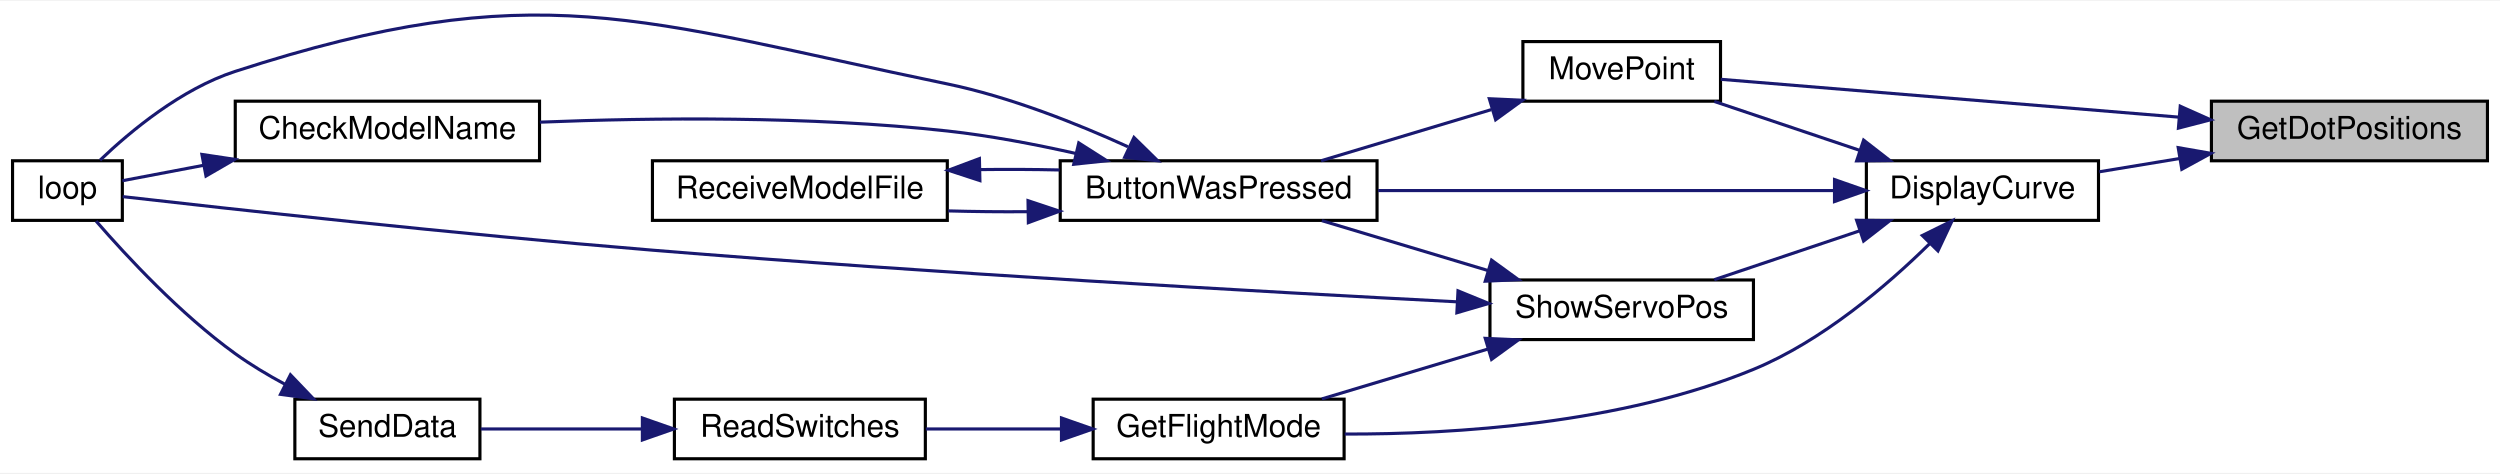
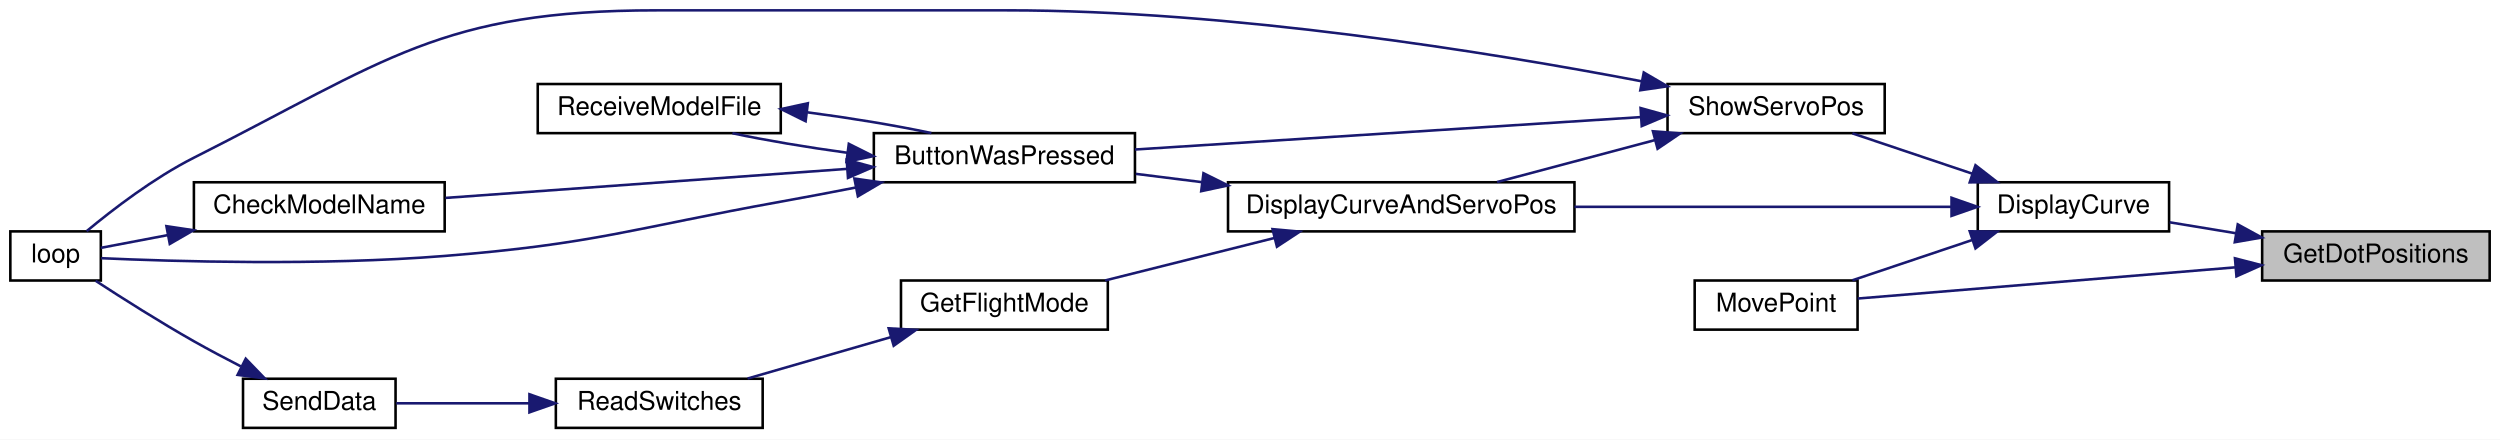
- <svg xmlns="http://www.w3.org/2000/svg" xmlns:xlink="http://www.w3.org/1999/xlink" width="797pt" height="151pt" viewBox="0.00 0.00 797.00 150.51">
-   <g id="graph0" class="graph" transform="scale(1 1) rotate(0) translate(4 146.51)">
-     <polygon fill="white" stroke="transparent" points="-4,4 -4,-146.51 793,-146.51 793,4 -4,4" />
+ <svg xmlns="http://www.w3.org/2000/svg" xmlns:xlink="http://www.w3.org/1999/xlink" width="967pt" height="170pt" viewBox="0.00 0.00 967.00 170.00">
+   <g id="graph0" class="graph" transform="scale(1 1) rotate(0) translate(4 166)">
+     <polygon fill="white" stroke="transparent" points="-4,4 -4,-166 963,-166 963,4 -4,4" />
    <g id="node1" class="node">
      <g id="a_node1">
        <a xlink:title="Uses servo degrees to position dots.">
-           <polygon fill="#bfbfbf" stroke="black" points="701,-95.5 701,-114.5 789,-114.5 789,-95.5 701,-95.5" />
-           <text text-anchor="middle" x="745" y="-102.5" font-family="Helvetica,sans-Serif" font-size="10.00">GetDotPositions</text>
+           <polygon fill="#bfbfbf" stroke="black" points="871,-57.5 871,-76.5 959,-76.5 959,-57.5 871,-57.5" />
+           <text text-anchor="middle" x="915" y="-64.5" font-family="Helvetica,sans-Serif" font-size="10.00">GetDotPositions</text>
        </a>
      </g>
    </g>
    <g id="node2" class="node">
      <g id="a_node2">
        <a xlink:href="_transmitter_code_2src_2main_8cpp.html#af941d3a33327b2cee79e058ba9cd65f6" target="_top" xlink:title=" ">
-           <polygon fill="white" stroke="black" points="591,-76.5 591,-95.5 665,-95.5 665,-76.5 591,-76.5" />
-           <text text-anchor="middle" x="628" y="-83.5" font-family="Helvetica,sans-Serif" font-size="10.00">DisplayCurve</text>
+           <polygon fill="white" stroke="black" points="761,-76.5 761,-95.5 835,-95.5 835,-76.5 761,-76.5" />
+           <text text-anchor="middle" x="798" y="-83.5" font-family="Helvetica,sans-Serif" font-size="10.00">DisplayCurve</text>
        </a>
      </g>
    </g>
    <g id="edge1" class="edge">
-       <path fill="none" stroke="midnightblue" d="M690.8,-96.21C682.15,-94.78 673.37,-93.33 665.24,-91.99" />
-       <polygon fill="midnightblue" stroke="midnightblue" points="690.41,-99.69 700.85,-97.87 691.56,-92.79 690.41,-99.69" />
+       <path fill="none" stroke="midnightblue" d="M860.8,-75.79C852.15,-77.22 843.37,-78.67 835.24,-80.01" />
+       <polygon fill="midnightblue" stroke="midnightblue" points="861.56,-79.21 870.85,-74.13 860.41,-72.31 861.56,-79.21" />
    </g>
-     <g id="node10" class="node">
-       <g id="a_node10">
+     <g id="node11" class="node">
+       <g id="a_node11">
        <a xlink:href="_transmitter_code_2src_2main_8cpp.html#aad727ec0b0f9f34487a535eaa4a83172" target="_top" xlink:title="moves point very close to where user hit screen">
-           <polygon fill="white" stroke="black" points="481.5,-114.5 481.5,-133.5 544.5,-133.5 544.5,-114.5 481.5,-114.5" />
-           <text text-anchor="middle" x="513" y="-121.5" font-family="Helvetica,sans-Serif" font-size="10.00">MovePoint</text>
+           <polygon fill="white" stroke="black" points="651.5,-38.5 651.5,-57.5 714.5,-57.5 714.5,-38.5 651.5,-38.5" />
+           <text text-anchor="middle" x="683" y="-45.5" font-family="Helvetica,sans-Serif" font-size="10.00">MovePoint</text>
        </a>
      </g>
    </g>
    <g id="edge18" class="edge">
-       <path fill="none" stroke="midnightblue" d="M690.49,-109.42C645.16,-113.17 581.76,-118.4 544.58,-121.47" />
-       <polygon fill="midnightblue" stroke="midnightblue" points="691.06,-112.89 700.74,-108.57 690.48,-105.91 691.06,-112.89" />
+       <path fill="none" stroke="midnightblue" d="M860.49,-62.58C815.16,-58.83 751.76,-53.6 714.58,-50.53" />
+       <polygon fill="midnightblue" stroke="midnightblue" points="860.48,-66.09 870.74,-63.43 861.06,-59.11 860.48,-66.09" />
    </g>
    <g id="node3" class="node">
      <g id="a_node3">
-         <a xlink:href="_transmitter_code_2src_2main_8cpp.html#a8e7ccbf842764fd85cc578be263f7202" target="_top" xlink:title=" ">
-           <polygon fill="white" stroke="black" points="334,-76.5 334,-95.5 435,-95.5 435,-76.5 334,-76.5" />
-           <text text-anchor="middle" x="384.5" y="-83.5" font-family="Helvetica,sans-Serif" font-size="10.00">ButtonWasPressed</text>
+         <a xlink:href="_transmitter_code_2src_2main_8cpp.html#a3887369a14c66b23cd538b4c0e9ca45b" target="_top" xlink:title=" ">
+           <polygon fill="white" stroke="black" points="471,-76.5 471,-95.5 605,-95.5 605,-76.5 471,-76.5" />
+           <text text-anchor="middle" x="538" y="-83.5" font-family="Helvetica,sans-Serif" font-size="10.00">DisplayCurveAndServoPos</text>
        </a>
      </g>
    </g>
    <g id="edge2" class="edge">
-       <path fill="none" stroke="midnightblue" d="M580.7,-86C539.05,-86 478.04,-86 435.34,-86" />
-       <polygon fill="midnightblue" stroke="midnightblue" points="580.85,-89.5 590.85,-86 580.84,-82.5 580.85,-89.5" />
+       <path fill="none" stroke="midnightblue" d="M750.7,-86C710.1,-86 650.61,-86 605.02,-86" />
+       <polygon fill="midnightblue" stroke="midnightblue" points="750.85,-89.5 760.85,-86 750.85,-82.5 750.85,-89.5" />
    </g>
-     <g id="node7" class="node">
-       <g id="a_node7">
-         <a xlink:href="_transmitter_code_2src_2main_8cpp.html#adf35f0ced7990f813a783d0ecd33bf64" target="_top" xlink:title=" ">
-           <polygon fill="white" stroke="black" points="344.5,-0.5 344.5,-19.5 424.5,-19.5 424.5,-0.5 344.5,-0.5" />
-           <text text-anchor="middle" x="384.5" y="-7.5" font-family="Helvetica,sans-Serif" font-size="10.00">GetFlightMode</text>
-         </a>
-       </g>
+     <g id="edge13" class="edge">
+       <path fill="none" stroke="midnightblue" d="M758.86,-73.17C743.7,-68.08 726.56,-62.31 712.51,-57.59" />
+       <polygon fill="midnightblue" stroke="midnightblue" points="757.89,-76.54 768.49,-76.41 760.12,-69.91 757.89,-76.54" />
    </g>
-     <g id="edge8" class="edge">
-       <path fill="none" stroke="midnightblue" d="M611.24,-69.14C597.7,-55.82 576.94,-38.03 555,-29 512.83,-11.64 460.06,-8.29 424.7,-8.38" />
-       <polygon fill="midnightblue" stroke="midnightblue" points="608.83,-71.68 618.33,-76.36 613.82,-66.77 608.83,-71.68" />
-     </g>
-     <g id="edge12" class="edge">
-       <path fill="none" stroke="midnightblue" d="M588.86,-98.83C573.7,-103.92 556.56,-109.69 542.51,-114.41" />
-       <polygon fill="midnightblue" stroke="midnightblue" points="590.12,-102.09 598.49,-95.59 587.89,-95.46 590.12,-102.09" />
-     </g>
-     <g id="node11" class="node">
-       <g id="a_node11">
+     <g id="node12" class="node">
+       <g id="a_node12">
        <a xlink:href="_transmitter_code_2src_2main_8cpp.html#ad959eec03b0151ade81dc088593d816c" target="_top" xlink:title=" ">
-           <polygon fill="white" stroke="black" points="471,-38.5 471,-57.5 555,-57.5 555,-38.5 471,-38.5" />
-           <text text-anchor="middle" x="513" y="-45.5" font-family="Helvetica,sans-Serif" font-size="10.00">ShowServoPos</text>
+           <polygon fill="white" stroke="black" points="641,-114.5 641,-133.5 725,-133.5 725,-114.5 641,-114.5" />
+           <text text-anchor="middle" x="683" y="-121.5" font-family="Helvetica,sans-Serif" font-size="10.00">ShowServoPos</text>
        </a>
      </g>
    </g>
    <g id="edge14" class="edge">
-       <path fill="none" stroke="midnightblue" d="M588.86,-73.17C573.7,-68.08 556.56,-62.31 542.51,-57.59" />
-       <polygon fill="midnightblue" stroke="midnightblue" points="587.89,-76.54 598.49,-76.41 590.12,-69.91 587.89,-76.54" />
+       <path fill="none" stroke="midnightblue" d="M758.86,-98.83C743.7,-103.92 726.56,-109.69 712.51,-114.41" />
+       <polygon fill="midnightblue" stroke="midnightblue" points="760.12,-102.09 768.49,-95.59 757.89,-95.46 760.12,-102.09" />
    </g>
    <g id="node4" class="node">
      <g id="a_node4">
-         <a xlink:href="_transmitter_code_2src_2main_8cpp.html#a984cb52354a84c45e9e41f396a1c5e92" target="_top" xlink:title=" ">
-           <polygon fill="white" stroke="black" points="71,-95.5 71,-114.5 168,-114.5 168,-95.5 71,-95.5" />
-           <text text-anchor="middle" x="119.5" y="-102.5" font-family="Helvetica,sans-Serif" font-size="10.00">CheckModelName</text>
+         <a xlink:href="_transmitter_code_2src_2main_8cpp.html#a8e7ccbf842764fd85cc578be263f7202" target="_top" xlink:title=" ">
+           <polygon fill="white" stroke="black" points="334,-95.5 334,-114.5 435,-114.5 435,-95.5 334,-95.5" />
+           <text text-anchor="middle" x="384.5" y="-102.5" font-family="Helvetica,sans-Serif" font-size="10.00">ButtonWasPressed</text>
        </a>
      </g>
    </g>
    <g id="edge3" class="edge">
-       <path fill="none" stroke="midnightblue" d="M339.1,-97.8C325.97,-100.76 311.49,-103.52 298,-105 254.2,-109.81 203.94,-109.24 168.12,-107.81" />
-       <polygon fill="midnightblue" stroke="midnightblue" points="339.91,-101.2 348.85,-95.51 338.31,-94.39 339.91,-101.2" />
+       <path fill="none" stroke="midnightblue" d="M460.85,-95.55C452.19,-96.64 443.53,-97.72 435.34,-98.75" />
+       <polygon fill="midnightblue" stroke="midnightblue" points="461.5,-99 470.99,-94.28 460.63,-92.05 461.5,-99" />
+     </g>
+     <g id="node8" class="node">
+       <g id="a_node8">
+         <a xlink:href="_transmitter_code_2src_2main_8cpp.html#adf35f0ced7990f813a783d0ecd33bf64" target="_top" xlink:title=" ">
+           <polygon fill="white" stroke="black" points="344.5,-38.5 344.5,-57.5 424.5,-57.5 424.5,-38.5 344.5,-38.5" />
+           <text text-anchor="middle" x="384.5" y="-45.5" font-family="Helvetica,sans-Serif" font-size="10.00">GetFlightMode</text>
+         </a>
+       </g>
+     </g>
+     <g id="edge9" class="edge">
+       <path fill="none" stroke="midnightblue" d="M489,-73.96C467.83,-68.65 443.31,-62.5 423.45,-57.52" />
+       <polygon fill="midnightblue" stroke="midnightblue" points="488.22,-77.37 498.77,-76.41 489.92,-70.58 488.22,-77.37" />
    </g>
    <g id="node5" class="node">
      <g id="a_node5">
-         <a xlink:href="_transmitter_code_2src_2main_8cpp.html#afe461d27b9c48d5921c00d521181f12f" target="_top" xlink:title=" ">
-           <polygon fill="white" stroke="black" points="0,-76.5 0,-95.5 35,-95.5 35,-76.5 0,-76.5" />
-           <text text-anchor="middle" x="17.5" y="-83.5" font-family="Helvetica,sans-Serif" font-size="10.00">loop</text>
+         <a xlink:href="_transmitter_code_2src_2main_8cpp.html#a984cb52354a84c45e9e41f396a1c5e92" target="_top" xlink:title=" ">
+           <polygon fill="white" stroke="black" points="71,-76.5 71,-95.5 168,-95.5 168,-76.5 71,-76.5" />
+           <text text-anchor="middle" x="119.5" y="-83.5" font-family="Helvetica,sans-Serif" font-size="10.00">CheckModelName</text>
        </a>
      </g>
    </g>
-     <g id="edge5" class="edge">
-       <path fill="none" stroke="midnightblue" d="M355.59,-99.97C339.24,-107.41 317.95,-115.86 298,-120 199.2,-140.5 166.99,-155.1 71,-124 53.87,-118.45 37.65,-105 27.89,-95.68" />
-       <polygon fill="midnightblue" stroke="midnightblue" points="357.51,-102.93 365.07,-95.51 354.53,-96.6 357.51,-102.93" />
+     <g id="edge4" class="edge">
+       <path fill="none" stroke="midnightblue" d="M323.67,-100.68C276.61,-97.28 211.94,-92.61 168.3,-89.45" />
+       <polygon fill="midnightblue" stroke="midnightblue" points="323.5,-104.17 333.72,-101.4 324,-97.19 323.5,-104.17" />
    </g>
    <g id="node6" class="node">
      <g id="a_node6">
-         <a xlink:href="_transmitter_code_2src_2main_8cpp.html#ab7c9edf843c732d7fe296564f39bc0dc" target="_top" xlink:title="RECEIVE A MODEL FILE.">
-           <polygon fill="white" stroke="black" points="204,-76.5 204,-95.5 298,-95.5 298,-76.5 204,-76.5" />
-           <text text-anchor="middle" x="251" y="-83.5" font-family="Helvetica,sans-Serif" font-size="10.00">ReceiveModelFile</text>
+         <a xlink:href="_transmitter_code_2src_2main_8cpp.html#afe461d27b9c48d5921c00d521181f12f" target="_top" xlink:title=" ">
+           <polygon fill="white" stroke="black" points="0,-57.5 0,-76.5 35,-76.5 35,-57.5 0,-57.5" />
+           <text text-anchor="middle" x="17.5" y="-64.5" font-family="Helvetica,sans-Serif" font-size="10.00">loop</text>
        </a>
      </g>
    </g>
    <g id="edge6" class="edge">
-       <path fill="none" stroke="midnightblue" d="M323.55,-79.27C315.08,-79.2 306.48,-79.29 298.32,-79.52" />
-       <polygon fill="midnightblue" stroke="midnightblue" points="323.73,-82.78 333.79,-79.43 323.84,-75.78 323.73,-82.78" />
+       <path fill="none" stroke="midnightblue" d="M327.03,-93.47C317.35,-91.58 307.4,-89.69 298,-88 240.4,-77.62 226.34,-71.68 168,-67 119.88,-63.14 62.76,-64.89 35.13,-66.13" />
+       <polygon fill="midnightblue" stroke="midnightblue" points="326.48,-96.93 336.96,-95.43 327.83,-90.06 326.48,-96.93" />
    </g>
-     <g id="edge4" class="edge">
-       <path fill="none" stroke="midnightblue" d="M60.9,-94.06C51.43,-92.26 42.34,-90.53 35.01,-89.14" />
-       <polygon fill="midnightblue" stroke="midnightblue" points="60.37,-97.52 70.84,-95.95 61.67,-90.64 60.37,-97.52" />
+     <g id="node7" class="node">
+       <g id="a_node7">
+         <a xlink:href="_transmitter_code_2src_2main_8cpp.html#ab7c9edf843c732d7fe296564f39bc0dc" target="_top" xlink:title="RECEIVE A MODEL FILE.">
+           <polygon fill="white" stroke="black" points="204,-114.5 204,-133.5 298,-133.5 298,-114.5 204,-114.5" />
+           <text text-anchor="middle" x="251" y="-121.5" font-family="Helvetica,sans-Serif" font-size="10.00">ReceiveModelFile</text>
+         </a>
+       </g>
    </g>
    <g id="edge7" class="edge">
-       <path fill="none" stroke="midnightblue" d="M308.45,-92.69C316.88,-92.8 325.51,-92.76 333.79,-92.57" />
-       <polygon fill="midnightblue" stroke="midnightblue" points="308.39,-89.19 298.32,-92.48 308.24,-96.19 308.39,-89.19" />
+       <path fill="none" stroke="midnightblue" d="M323.69,-106.92C308.17,-109.03 292.21,-111.71 279.3,-114.46" />
+       <polygon fill="midnightblue" stroke="midnightblue" points="324.32,-110.36 333.79,-105.61 323.42,-103.42 324.32,-110.36" />
    </g>
-     <g id="node8" class="node">
-       <g id="a_node8">
+     <g id="edge5" class="edge">
+       <path fill="none" stroke="midnightblue" d="M60.9,-75.06C51.43,-73.26 42.34,-71.53 35.01,-70.14" />
+       <polygon fill="midnightblue" stroke="midnightblue" points="60.37,-78.52 70.84,-76.95 61.67,-71.64 60.37,-78.52" />
+     </g>
+     <g id="edge8" class="edge">
+       <path fill="none" stroke="midnightblue" d="M308.31,-122.55C324.93,-120.37 342.36,-117.49 356.25,-114.53" />
+       <polygon fill="midnightblue" stroke="midnightblue" points="307.61,-119.11 298.11,-123.81 308.47,-126.06 307.61,-119.11" />
+     </g>
+     <g id="node9" class="node">
+       <g id="a_node9">
        <a xlink:href="_transmitter_code_2src_2main_8cpp.html#ab0af36f3442ad4f2d0b716c14c7d6085" target="_top" xlink:title=" ">
          <polygon fill="white" stroke="black" points="211,-0.5 211,-19.5 291,-19.5 291,-0.5 211,-0.5" />
          <text text-anchor="middle" x="251" y="-7.5" font-family="Helvetica,sans-Serif" font-size="10.00">ReadSwitches</text>
        </a>
      </g>
    </g>
-     <g id="edge9" class="edge">
-       <path fill="none" stroke="midnightblue" d="M334.28,-10C320.04,-10 304.71,-10 291.17,-10" />
-       <polygon fill="midnightblue" stroke="midnightblue" points="334.4,-13.5 344.4,-10 334.4,-6.5 334.4,-13.5" />
+     <g id="edge10" class="edge">
+       <path fill="none" stroke="midnightblue" d="M340.62,-35.61C322.61,-30.41 301.99,-24.45 285.17,-19.59" />
+       <polygon fill="midnightblue" stroke="midnightblue" points="339.74,-39 350.32,-38.41 341.68,-32.27 339.74,-39" />
    </g>
-     <g id="node9" class="node">
-       <g id="a_node9">
+     <g id="node10" class="node">
+       <g id="a_node10">
        <a xlink:href="_radio_functions_8cpp.html#a3d7322e78f097d02d476f17a6306997c" target="_top" xlink:title=" ">
          <polygon fill="white" stroke="black" points="90,-0.5 90,-19.5 149,-19.5 149,-0.5 90,-0.5" />
          <text text-anchor="middle" x="119.5" y="-7.5" font-family="Helvetica,sans-Serif" font-size="10.00">SendData</text>
        </a>
      </g>
    </g>
-     <g id="edge10" class="edge">
+     <g id="edge11" class="edge">
      <path fill="none" stroke="midnightblue" d="M200.78,-10C183.4,-10 164.42,-10 149.29,-10" />
      <polygon fill="midnightblue" stroke="midnightblue" points="200.79,-13.5 210.79,-10 200.79,-6.5 200.79,-13.5" />
    </g>
-     <g id="edge11" class="edge">
-       <path fill="none" stroke="midnightblue" d="M86.86,-24.24C81.39,-27.18 75.9,-30.47 71,-34 53.51,-46.6 36.37,-65.05 26.65,-76.26" />
-       <polygon fill="midnightblue" stroke="midnightblue" points="88.59,-27.28 95.91,-19.63 85.42,-21.04 88.59,-27.28" />
+     <g id="edge12" class="edge">
+       <path fill="none" stroke="midnightblue" d="M89.18,-24.27C83.11,-27.38 76.81,-30.72 71,-34 57.88,-41.42 43.41,-50.59 32.99,-57.38" />
+       <polygon fill="midnightblue" stroke="midnightblue" points="91.05,-27.25 98.41,-19.63 87.9,-21 91.05,-27.25" />
    </g>
-     <g id="edge13" class="edge">
-       <path fill="none" stroke="midnightblue" d="M471.4,-111.8C453.83,-106.53 433.59,-100.44 417.16,-95.51" />
-       <polygon fill="midnightblue" stroke="midnightblue" points="470.79,-115.28 481.38,-114.8 472.81,-108.57 470.79,-115.28" />
+     <g id="edge16" class="edge">
+       <path fill="none" stroke="midnightblue" d="M636.19,-111.83C616.41,-106.57 593.62,-100.51 575.07,-95.59" />
+       <polygon fill="midnightblue" stroke="midnightblue" points="635.35,-115.23 645.92,-114.41 637.15,-108.46 635.35,-115.23" />
    </g>
    <g id="edge15" class="edge">
-       <path fill="none" stroke="midnightblue" d="M470.27,-60.54C453.06,-65.7 433.44,-71.6 417.41,-76.41" />
-       <polygon fill="midnightblue" stroke="midnightblue" points="471.51,-63.82 480.08,-57.59 469.49,-57.11 471.51,-63.82" />
+       <path fill="none" stroke="midnightblue" d="M630.56,-120.7C575.63,-117.18 489.2,-111.65 435.02,-108.17" />
+       <polygon fill="midnightblue" stroke="midnightblue" points="630.57,-124.21 640.77,-121.36 631.02,-117.23 630.57,-124.21" />
    </g>
    <g id="edge17" class="edge">
-       <path fill="none" stroke="midnightblue" d="M460.44,-50.54C399.23,-53.71 294.1,-59.61 204,-67 141.57,-72.12 67.53,-80.36 35.11,-84.07" />
-       <polygon fill="midnightblue" stroke="midnightblue" points="460.81,-54.03 470.61,-50.02 460.45,-47.04 460.81,-54.03" />
-     </g>
-     <g id="edge16" class="edge">
-       <path fill="none" stroke="midnightblue" d="M470.27,-35.46C453.06,-30.3 433.44,-24.4 417.41,-19.59" />
-       <polygon fill="midnightblue" stroke="midnightblue" points="469.49,-38.89 480.08,-38.41 471.51,-32.18 469.49,-38.89" />
+       <path fill="none" stroke="midnightblue" d="M630.81,-134.59C571.91,-145.83 472.15,-162 385.5,-162 385.5,-162 385.5,-162 250,-162 166.51,-162 145.54,-142.62 71,-105 55.53,-97.19 39.67,-85.03 29.49,-76.57" />
+       <polygon fill="midnightblue" stroke="midnightblue" points="631.81,-137.96 640.96,-132.62 630.48,-131.09 631.81,-137.96" />
    </g>
  </g>
</svg>
